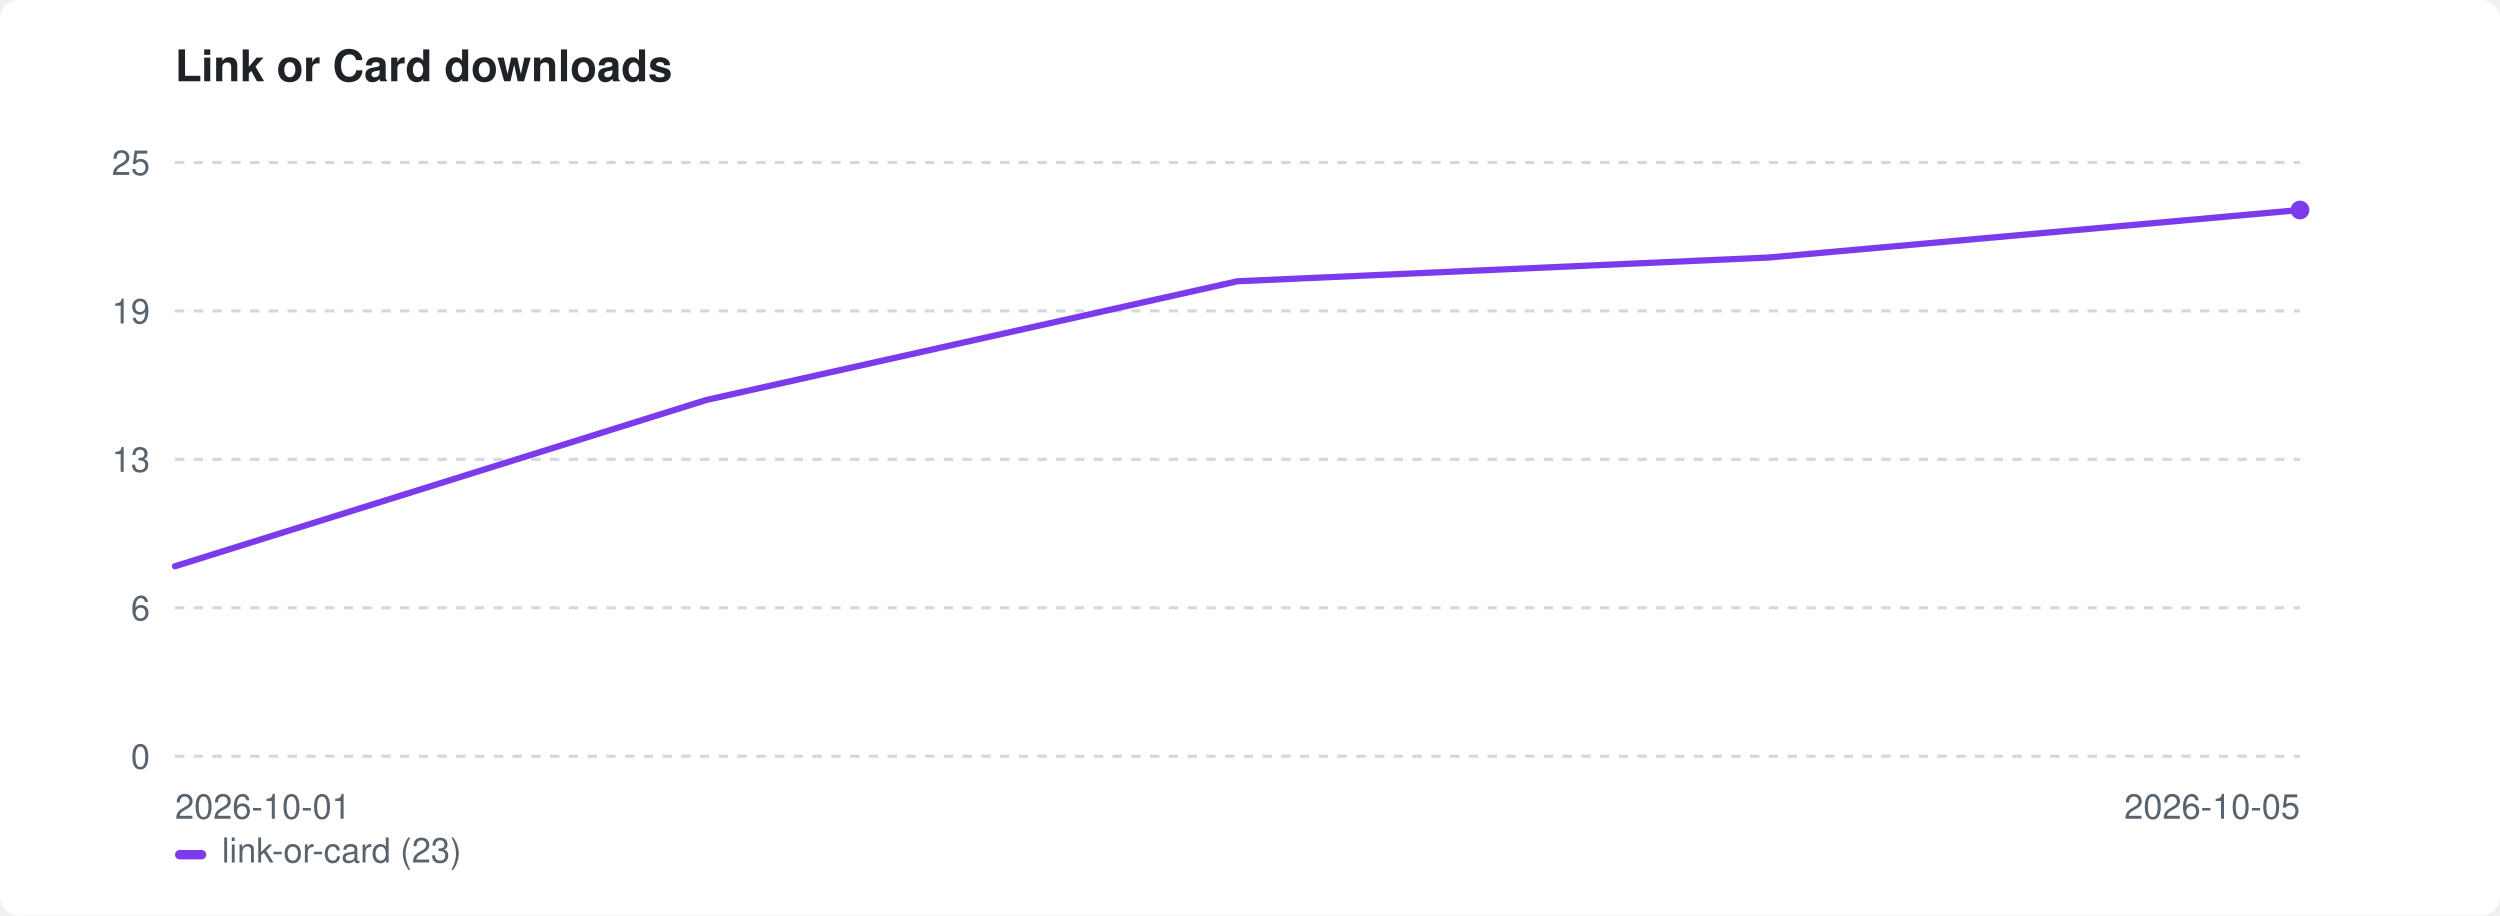
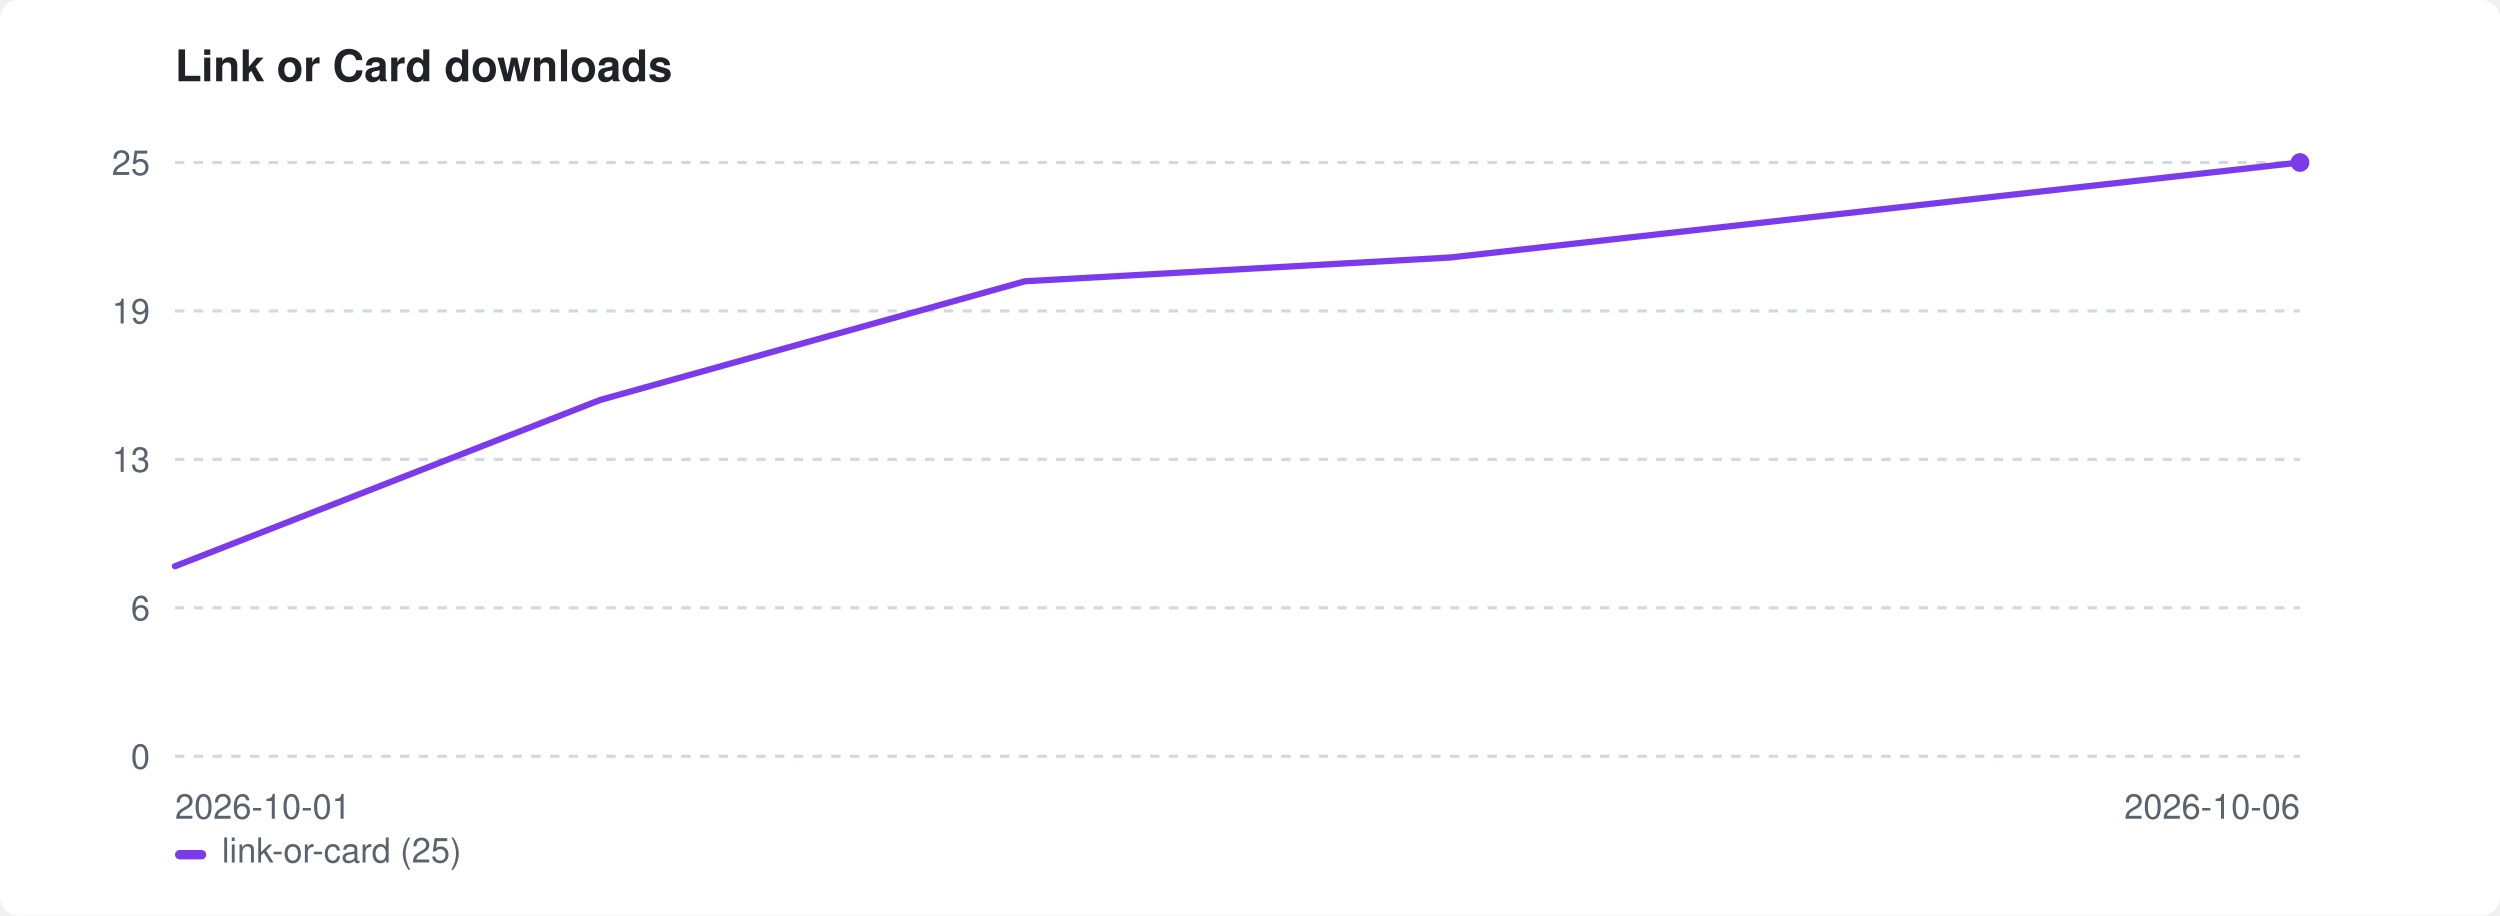
<svg xmlns="http://www.w3.org/2000/svg" width="800" height="293" viewBox="0 0 800 293" role="img" aria-label="Link or Card downloads">
  <style>:root{color-scheme:light dark}.bg{fill:#ffffff}.fg{fill:#1f2328}.mut{fill:#59636e}.grid{stroke:#d1d9e0}@media(prefers-color-scheme:dark){.bg{fill:#0d1117}.fg{fill:#e6edf3}.mut{fill:#9198a1}.grid{stroke:#30363d}}</style>
  <rect class="bg" width="800" height="293" rx="6" />
  <text class="fg" x="56" y="26" font-family="-apple-system,BlinkMacSystemFont,'Segoe UI',Helvetica,Arial,sans-serif" font-size="14" font-weight="600">Link or Card downloads</text>
  <line class="grid" x1="56" y1="242.0" x2="736" y2="242.0" stroke-width="1" stroke-dasharray="3 3" />
  <text class="mut" x="48" y="246.0" font-family="-apple-system,BlinkMacSystemFont,'Segoe UI',Helvetica,Arial,sans-serif" font-size="11" text-anchor="end">0</text>
  <line class="grid" x1="56" y1="194.5" x2="736" y2="194.5" stroke-width="1" stroke-dasharray="3 3" />
  <text class="mut" x="48" y="198.5" font-family="-apple-system,BlinkMacSystemFont,'Segoe UI',Helvetica,Arial,sans-serif" font-size="11" text-anchor="end">6</text>
  <line class="grid" x1="56" y1="147.0" x2="736" y2="147.0" stroke-width="1" stroke-dasharray="3 3" />
  <text class="mut" x="48" y="151.0" font-family="-apple-system,BlinkMacSystemFont,'Segoe UI',Helvetica,Arial,sans-serif" font-size="11" text-anchor="end">13</text>
  <line class="grid" x1="56" y1="99.5" x2="736" y2="99.5" stroke-width="1" stroke-dasharray="3 3" />
  <text class="mut" x="48" y="103.5" font-family="-apple-system,BlinkMacSystemFont,'Segoe UI',Helvetica,Arial,sans-serif" font-size="11" text-anchor="end">19</text>
  <line class="grid" x1="56" y1="52.0" x2="736" y2="52.0" stroke-width="1" stroke-dasharray="3 3" />
  <text class="mut" x="48" y="56.0" font-family="-apple-system,BlinkMacSystemFont,'Segoe UI',Helvetica,Arial,sans-serif" font-size="11" text-anchor="end">25</text>
  <text class="mut" x="56" y="262" font-family="-apple-system,BlinkMacSystemFont,'Segoe UI',Helvetica,Arial,sans-serif" font-size="11">2026-10-01</text>
-   <text class="mut" x="736" y="262" font-family="-apple-system,BlinkMacSystemFont,'Segoe UI',Helvetica,Arial,sans-serif" font-size="11" text-anchor="end">2026-10-05</text>
-   <path d="M56.0 181.2 L226.0 128.0 L396.0 90.0 L566.0 82.4 L736.0 67.2" fill="none" stroke="#7c3aed" stroke-width="2" stroke-linejoin="round" stroke-linecap="round" />
-   <circle cx="736.0" cy="67.2" r="3" fill="#7c3aed" />
+   <text class="mut" x="736" y="262" font-family="-apple-system,BlinkMacSystemFont,'Segoe UI',Helvetica,Arial,sans-serif" font-size="11" text-anchor="end">2026-10-06</text>
+   <path d="M56.0 181.2 L192.0 128.0 L328.0 90.0 L464.0 82.4 L600.0 67.2 L736.0 52.0" fill="none" stroke="#7c3aed" stroke-width="2" stroke-linejoin="round" stroke-linecap="round" />
+   <circle cx="736.0" cy="52.0" r="3" fill="#7c3aed" />
  <rect x="56" y="272" width="10" height="3" rx="1.5" fill="#7c3aed" />
-   <text class="mut" x="71" y="276" font-family="-apple-system,BlinkMacSystemFont,'Segoe UI',Helvetica,Arial,sans-serif" font-size="11">link-or-card (23)</text>
+   <text class="mut" x="71" y="276" font-family="-apple-system,BlinkMacSystemFont,'Segoe UI',Helvetica,Arial,sans-serif" font-size="11">link-or-card (25)</text>
</svg>
